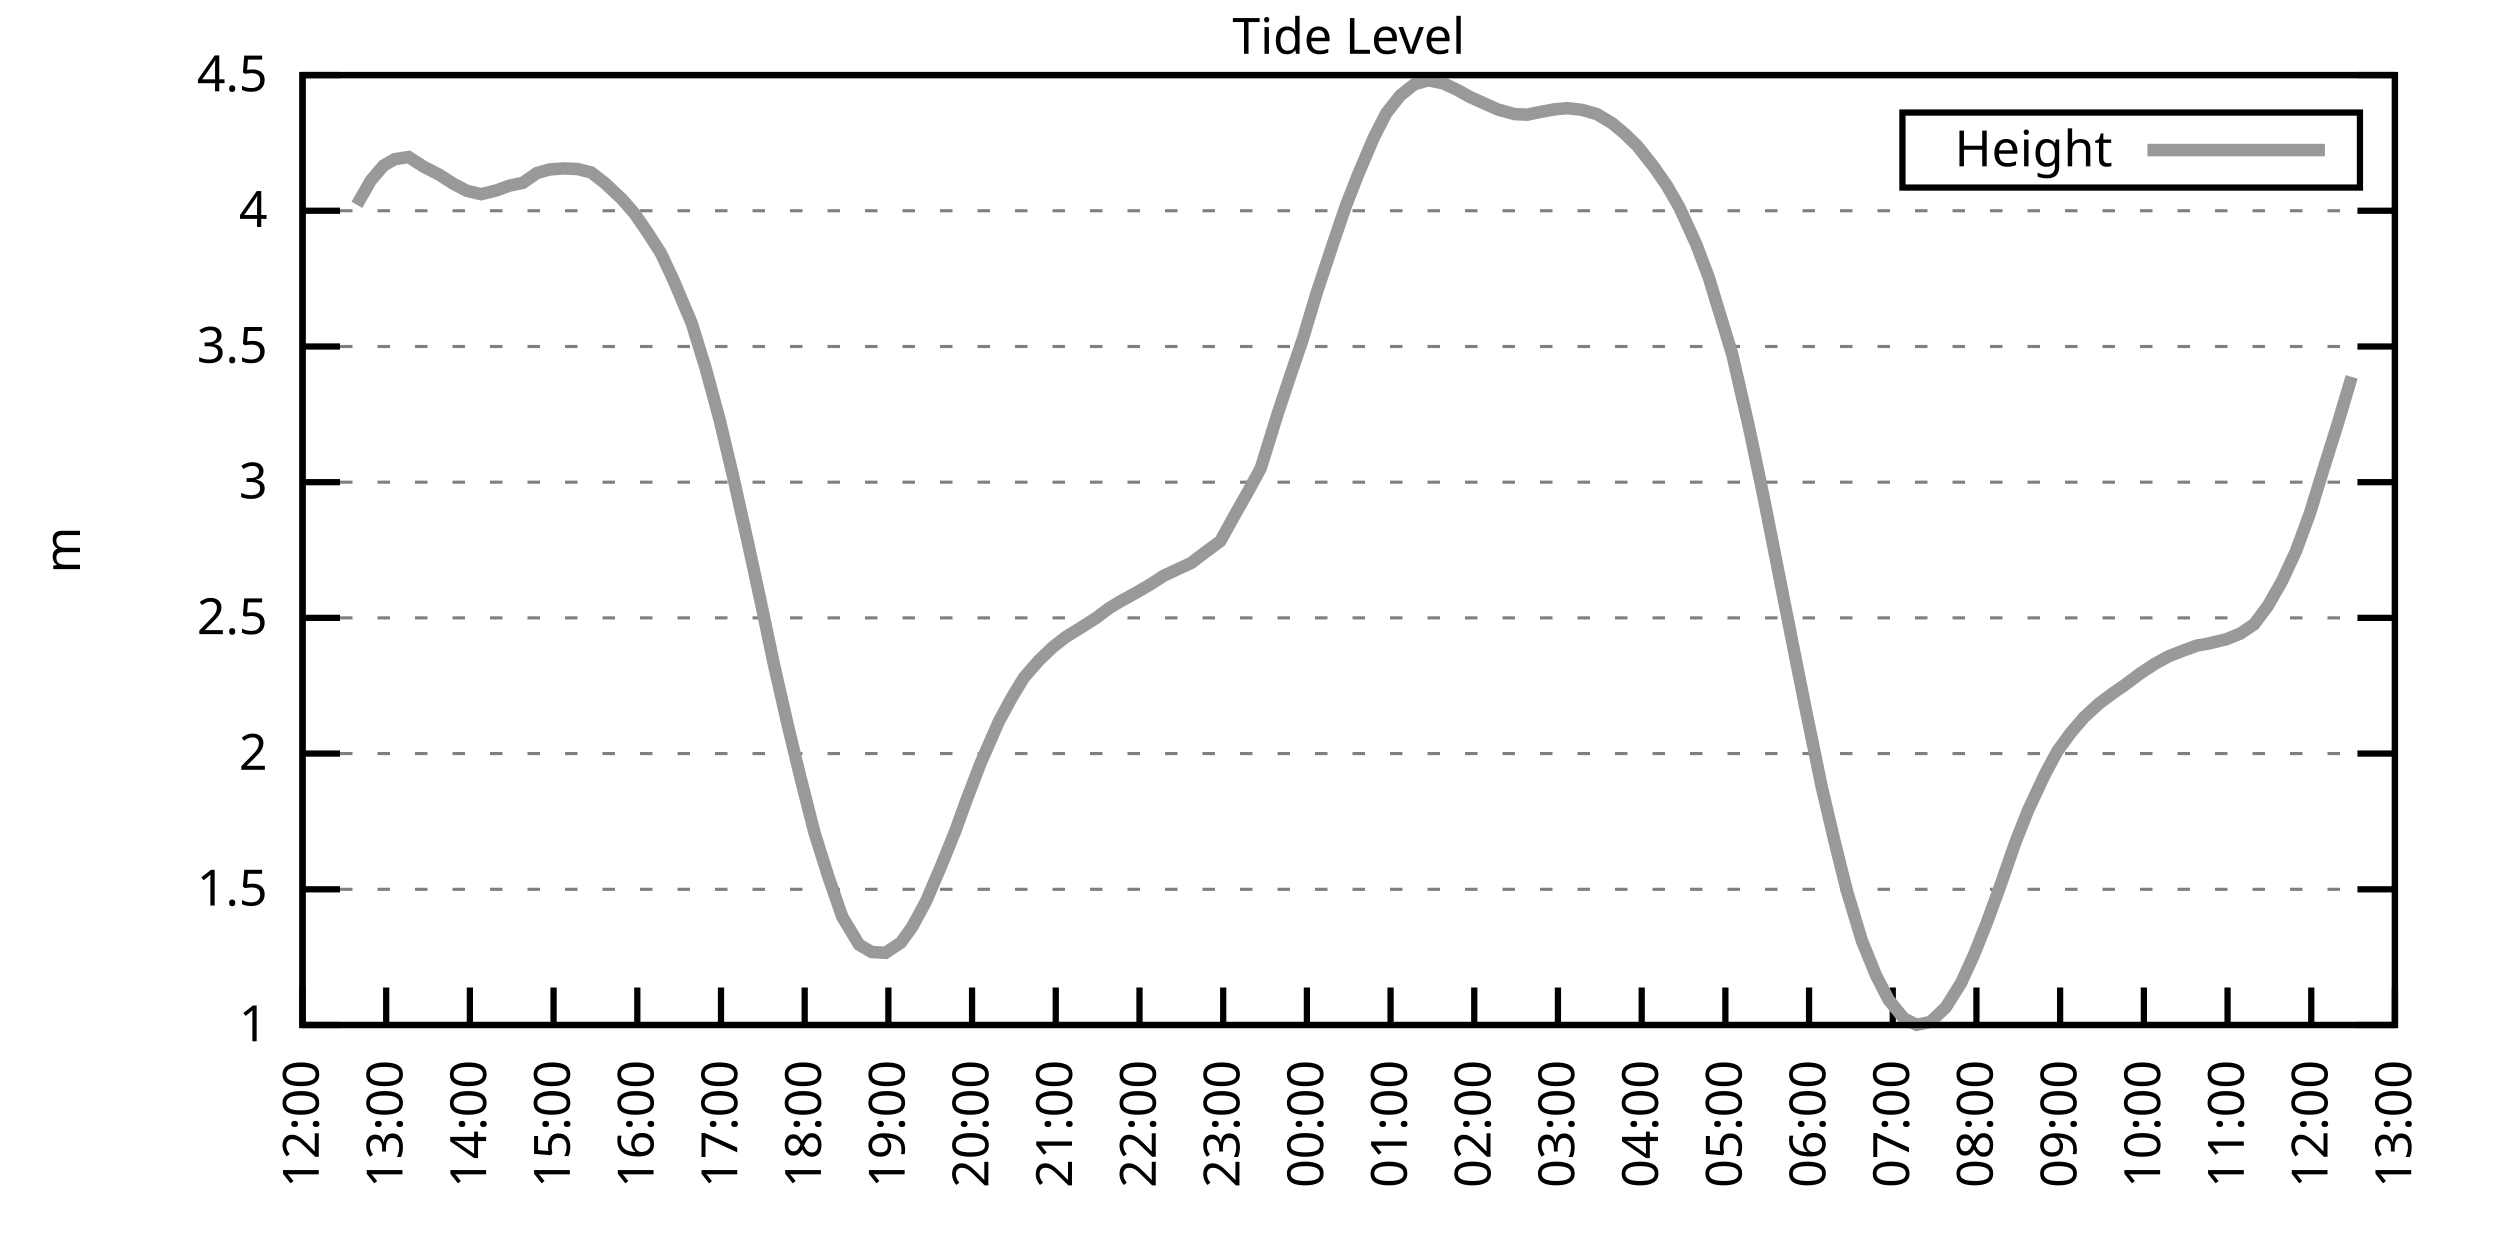
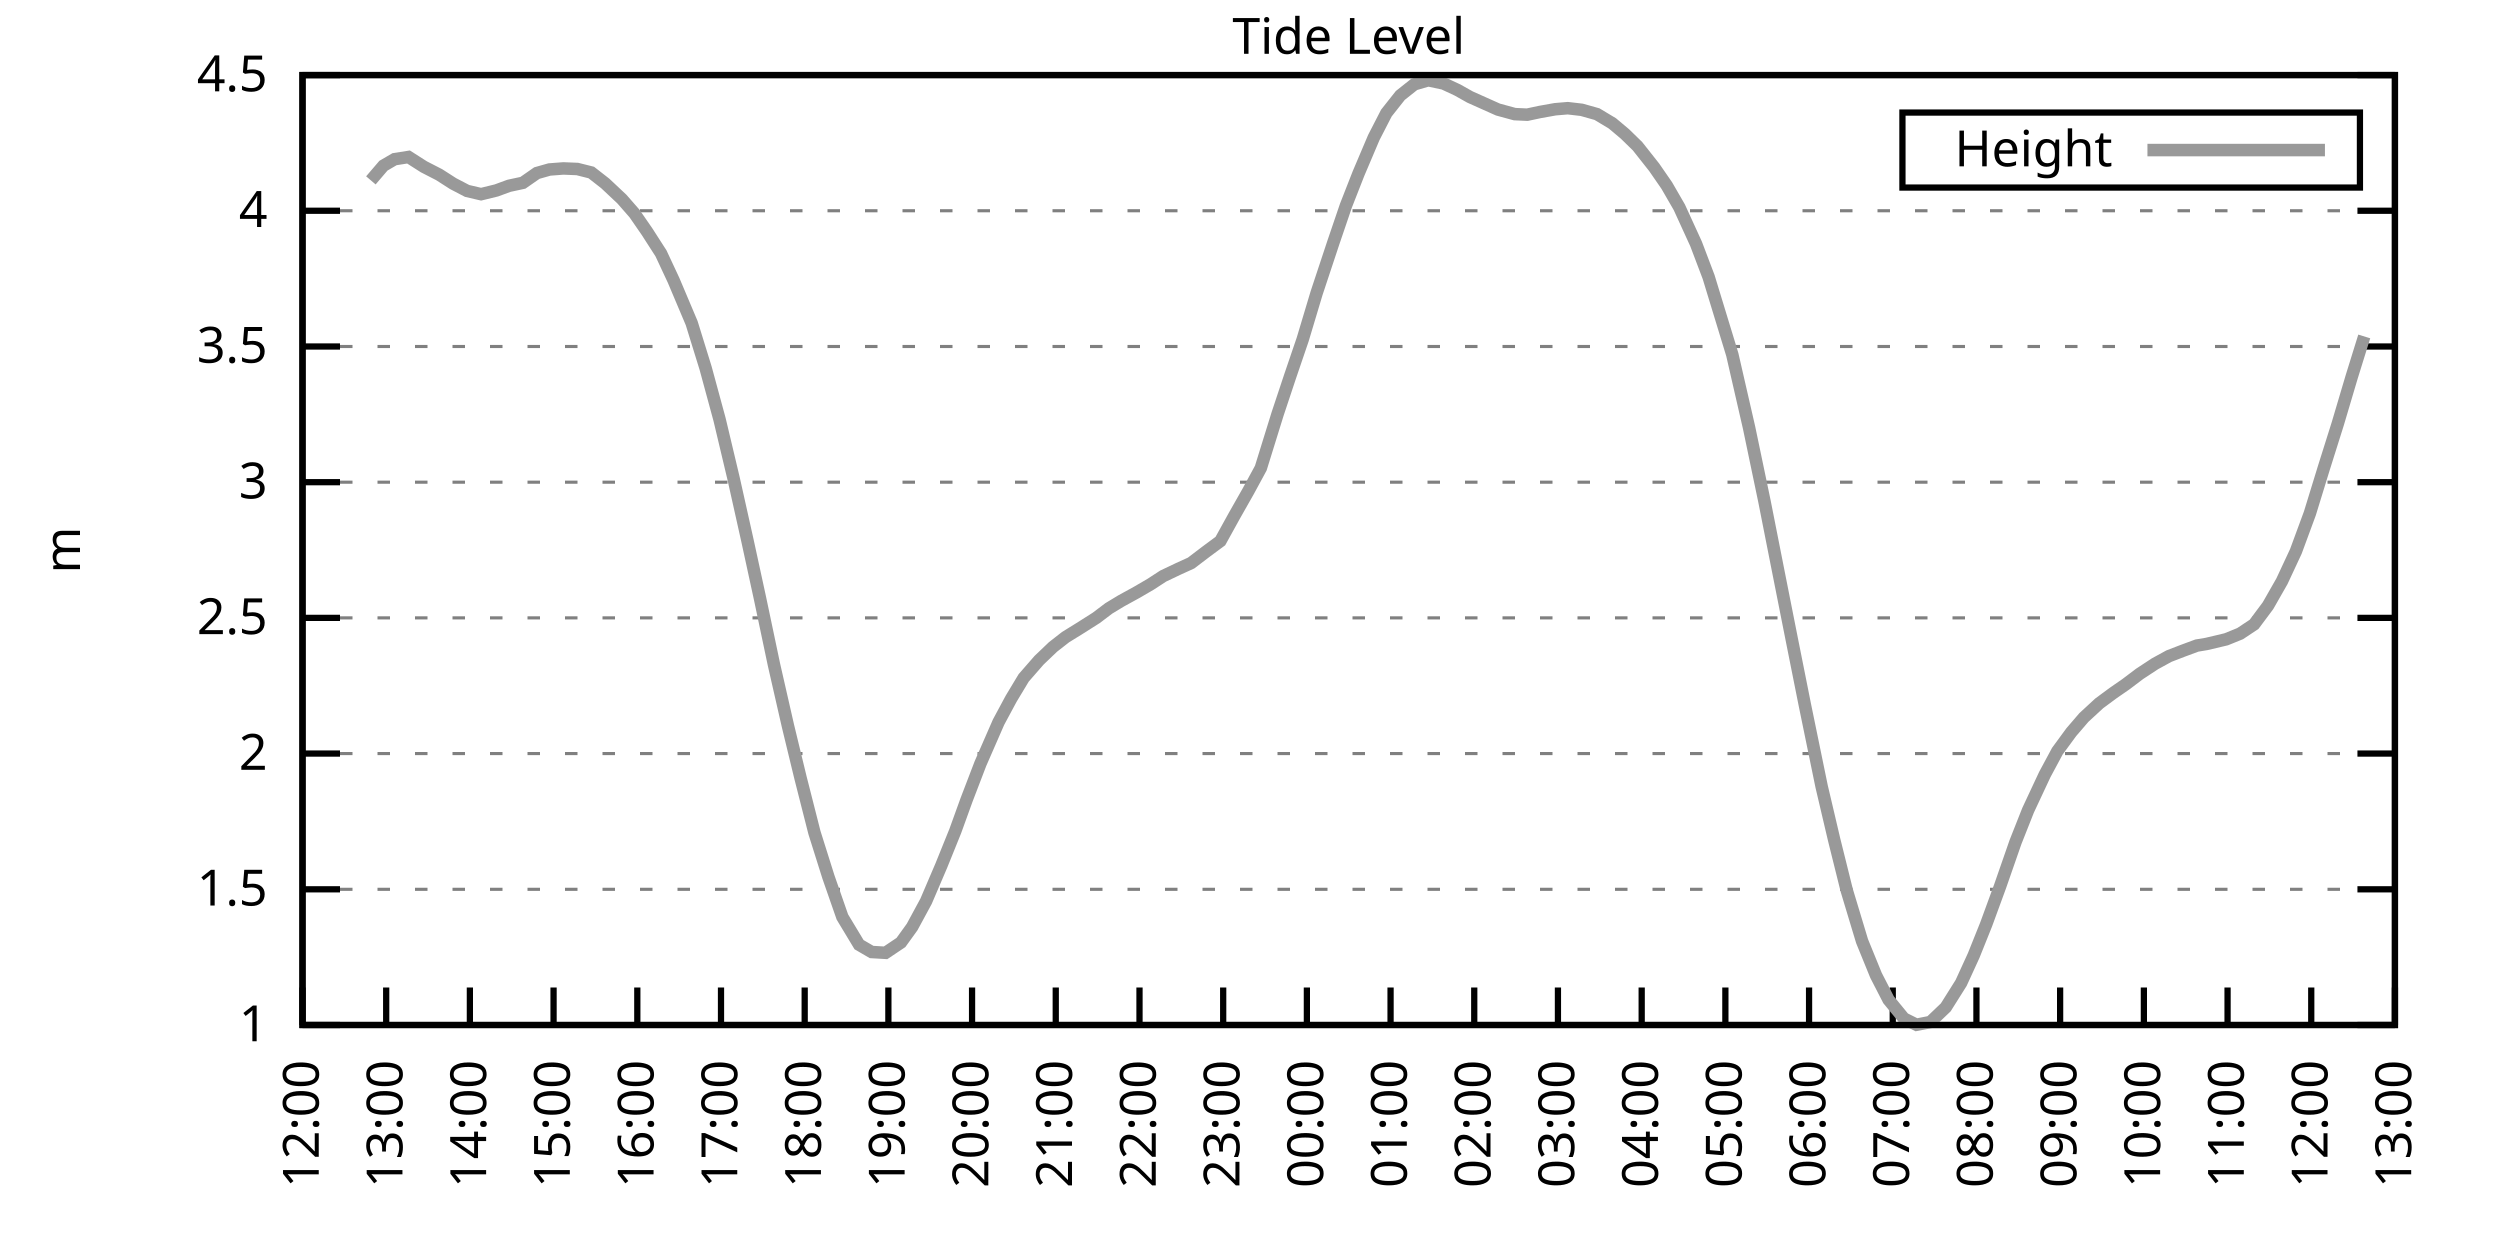
<svg xmlns="http://www.w3.org/2000/svg" xmlns:xlink="http://www.w3.org/1999/xlink" width="400" height="200" viewBox="0 0 400 200">
  <g id="gnuplot_canvas">
    <rect x="0" y="0" width="400" height="200" fill="none" />
    <defs>
      <circle id="gpDot" r="0.5" stroke-width="0.5" stroke="currentColor" />
      <path id="gpPt0" stroke-width="0.333" stroke="currentColor" d="M-1,0 h2 M0,-1 v2" />
      <path id="gpPt1" stroke-width="0.333" stroke="currentColor" d="M-1,-1 L1,1 M1,-1 L-1,1" />
      <path id="gpPt2" stroke-width="0.333" stroke="currentColor" d="M-1,0 L1,0 M0,-1 L0,1 M-1,-1 L1,1 M-1,1 L1,-1" />
      <rect id="gpPt3" stroke-width="0.333" stroke="currentColor" x="-1" y="-1" width="2" height="2" />
      <rect id="gpPt4" stroke-width="0.333" stroke="currentColor" fill="currentColor" x="-1" y="-1" width="2" height="2" />
      <circle id="gpPt5" stroke-width="0.333" stroke="currentColor" cx="0" cy="0" r="1" />
      <use xlink:href="#gpPt5" id="gpPt6" fill="currentColor" stroke="none" />
      <path id="gpPt7" stroke-width="0.333" stroke="currentColor" d="M0,-1.33 L-1.33,0.67 L1.33,0.67 z" />
      <use xlink:href="#gpPt7" id="gpPt8" fill="currentColor" stroke="none" />
      <use xlink:href="#gpPt7" id="gpPt9" stroke="currentColor" transform="rotate(180)" />
      <use xlink:href="#gpPt9" id="gpPt10" fill="currentColor" stroke="none" />
      <use xlink:href="#gpPt3" id="gpPt11" stroke="currentColor" transform="rotate(45)" />
      <use xlink:href="#gpPt11" id="gpPt12" fill="currentColor" stroke="none" />
      <path id="gpPt13" stroke-width="0.333" stroke="currentColor" d="M0,1.330 L1.265,0.411 L0.782,-1.067 L-0.782,-1.076 L-1.265,0.411 z" />
      <use xlink:href="#gpPt13" id="gpPt14" fill="currentColor" stroke="none" />
      <filter id="textbox" filterUnits="objectBoundingBox" x="0" y="0" height="1" width="1">
        <feFlood flood-color="white" flood-opacity="1" result="bgnd" />
        <feComposite in="SourceGraphic" in2="bgnd" operator="atop" />
      </filter>
      <filter id="greybox" filterUnits="objectBoundingBox" x="0" y="0" height="1" width="1">
        <feFlood flood-color="lightgrey" flood-opacity="1" result="grey" />
        <feComposite in="SourceGraphic" in2="grey" operator="atop" />
      </filter>
    </defs>
    <g fill="none" color="white" stroke="currentColor" stroke-width="1.00" stroke-linecap="butt" stroke-linejoin="miter">
</g>
    <g fill="none" color="black" stroke="currentColor" stroke-width="1.00" stroke-linecap="butt" stroke-linejoin="miter">
      <g stroke="none" shape-rendering="crispEdges">
        <polygon fill="rgb(255, 255, 255)" points="48.40,164.00 383.18,164.00 383.18,12.02 48.40,12.02 " />
      </g>
    </g>
    <g fill="none" color="black" stroke="currentColor" stroke-width="1.00" stroke-linecap="butt" stroke-linejoin="miter">
</g>
    <g fill="none" color="black" stroke="black" stroke-width="0.50" stroke-linecap="butt" stroke-linejoin="miter">
</g>
    <g fill="none" color="gray" stroke="currentColor" stroke-width="0.50" stroke-linecap="butt" stroke-linejoin="miter">
      <path stroke="gray" stroke-dasharray="2,4" class="gridline" d="M48.40,164.00 L383.19,164.00  " />
    </g>
    <g fill="none" color="gray" stroke="gray" stroke-width="1.00" stroke-linecap="butt" stroke-linejoin="miter">
</g>
    <g fill="none" color="black" stroke="currentColor" stroke-width="1.00" stroke-linecap="butt" stroke-linejoin="miter">
      <path stroke="black" d="M48.40,164.00 L54.40,164.00 M383.19,164.00 L377.19,164.00  " />
      <g transform="translate(42.80,166.60)" stroke="none" fill="black" font-family="Sans" font-size="8.00" text-anchor="end">
        <text>
          <tspan font-family="Sans"> 1</tspan>
        </text>
      </g>
    </g>
    <g fill="none" color="black" stroke="currentColor" stroke-width="1.00" stroke-linecap="butt" stroke-linejoin="miter">
</g>
    <g fill="none" color="black" stroke="black" stroke-width="0.50" stroke-linecap="butt" stroke-linejoin="miter">
</g>
    <g fill="none" color="gray" stroke="currentColor" stroke-width="0.50" stroke-linecap="butt" stroke-linejoin="miter">
      <path stroke="gray" stroke-dasharray="2,4" class="gridline" d="M48.40,142.29 L383.19,142.29  " />
    </g>
    <g fill="none" color="gray" stroke="gray" stroke-width="1.00" stroke-linecap="butt" stroke-linejoin="miter">
</g>
    <g fill="none" color="black" stroke="currentColor" stroke-width="1.00" stroke-linecap="butt" stroke-linejoin="miter">
      <path stroke="black" d="M48.40,142.29 L54.40,142.29 M383.19,142.29 L377.19,142.29  " />
      <g transform="translate(42.80,144.89)" stroke="none" fill="black" font-family="Sans" font-size="8.00" text-anchor="end">
        <text>
          <tspan font-family="Sans"> 1.5</tspan>
        </text>
      </g>
    </g>
    <g fill="none" color="black" stroke="currentColor" stroke-width="1.00" stroke-linecap="butt" stroke-linejoin="miter">
</g>
    <g fill="none" color="black" stroke="black" stroke-width="0.50" stroke-linecap="butt" stroke-linejoin="miter">
</g>
    <g fill="none" color="gray" stroke="currentColor" stroke-width="0.50" stroke-linecap="butt" stroke-linejoin="miter">
      <path stroke="gray" stroke-dasharray="2,4" class="gridline" d="M48.40,120.57 L383.19,120.57  " />
    </g>
    <g fill="none" color="gray" stroke="gray" stroke-width="1.00" stroke-linecap="butt" stroke-linejoin="miter">
</g>
    <g fill="none" color="black" stroke="currentColor" stroke-width="1.00" stroke-linecap="butt" stroke-linejoin="miter">
      <path stroke="black" d="M48.40,120.57 L54.40,120.57 M383.19,120.57 L377.19,120.57  " />
      <g transform="translate(42.80,123.17)" stroke="none" fill="black" font-family="Sans" font-size="8.00" text-anchor="end">
        <text>
          <tspan font-family="Sans"> 2</tspan>
        </text>
      </g>
    </g>
    <g fill="none" color="black" stroke="currentColor" stroke-width="1.00" stroke-linecap="butt" stroke-linejoin="miter">
</g>
    <g fill="none" color="black" stroke="black" stroke-width="0.50" stroke-linecap="butt" stroke-linejoin="miter">
</g>
    <g fill="none" color="gray" stroke="currentColor" stroke-width="0.50" stroke-linecap="butt" stroke-linejoin="miter">
      <path stroke="gray" stroke-dasharray="2,4" class="gridline" d="M48.40,98.86 L383.19,98.86  " />
    </g>
    <g fill="none" color="gray" stroke="gray" stroke-width="1.00" stroke-linecap="butt" stroke-linejoin="miter">
</g>
    <g fill="none" color="black" stroke="currentColor" stroke-width="1.00" stroke-linecap="butt" stroke-linejoin="miter">
      <path stroke="black" d="M48.40,98.86 L54.40,98.86 M383.19,98.86 L377.19,98.86  " />
      <g transform="translate(42.80,101.46)" stroke="none" fill="black" font-family="Sans" font-size="8.00" text-anchor="end">
        <text>
          <tspan font-family="Sans"> 2.5</tspan>
        </text>
      </g>
    </g>
    <g fill="none" color="black" stroke="currentColor" stroke-width="1.00" stroke-linecap="butt" stroke-linejoin="miter">
</g>
    <g fill="none" color="black" stroke="black" stroke-width="0.50" stroke-linecap="butt" stroke-linejoin="miter">
</g>
    <g fill="none" color="gray" stroke="currentColor" stroke-width="0.50" stroke-linecap="butt" stroke-linejoin="miter">
      <path stroke="gray" stroke-dasharray="2,4" class="gridline" d="M48.40,77.15 L383.19,77.15  " />
    </g>
    <g fill="none" color="gray" stroke="gray" stroke-width="1.00" stroke-linecap="butt" stroke-linejoin="miter">
</g>
    <g fill="none" color="black" stroke="currentColor" stroke-width="1.00" stroke-linecap="butt" stroke-linejoin="miter">
      <path stroke="black" d="M48.40,77.15 L54.40,77.15 M383.19,77.15 L377.19,77.15  " />
      <g transform="translate(42.80,79.75)" stroke="none" fill="black" font-family="Sans" font-size="8.00" text-anchor="end">
        <text>
          <tspan font-family="Sans"> 3</tspan>
        </text>
      </g>
    </g>
    <g fill="none" color="black" stroke="currentColor" stroke-width="1.00" stroke-linecap="butt" stroke-linejoin="miter">
</g>
    <g fill="none" color="black" stroke="black" stroke-width="0.50" stroke-linecap="butt" stroke-linejoin="miter">
</g>
    <g fill="none" color="gray" stroke="currentColor" stroke-width="0.50" stroke-linecap="butt" stroke-linejoin="miter">
      <path stroke="gray" stroke-dasharray="2,4" class="gridline" d="M48.40,55.44 L383.19,55.44  " />
    </g>
    <g fill="none" color="gray" stroke="gray" stroke-width="1.00" stroke-linecap="butt" stroke-linejoin="miter">
</g>
    <g fill="none" color="black" stroke="currentColor" stroke-width="1.00" stroke-linecap="butt" stroke-linejoin="miter">
      <path stroke="black" d="M48.40,55.44 L54.40,55.44 M383.19,55.44 L377.19,55.44  " />
      <g transform="translate(42.80,58.04)" stroke="none" fill="black" font-family="Sans" font-size="8.00" text-anchor="end">
        <text>
          <tspan font-family="Sans"> 3.5</tspan>
        </text>
      </g>
    </g>
    <g fill="none" color="black" stroke="currentColor" stroke-width="1.00" stroke-linecap="butt" stroke-linejoin="miter">
</g>
    <g fill="none" color="black" stroke="black" stroke-width="0.50" stroke-linecap="butt" stroke-linejoin="miter">
</g>
    <g fill="none" color="gray" stroke="currentColor" stroke-width="0.50" stroke-linecap="butt" stroke-linejoin="miter">
      <path stroke="gray" stroke-dasharray="2,4" class="gridline" d="M48.40,33.72 L383.19,33.72  " />
    </g>
    <g fill="none" color="gray" stroke="gray" stroke-width="1.00" stroke-linecap="butt" stroke-linejoin="miter">
</g>
    <g fill="none" color="black" stroke="currentColor" stroke-width="1.00" stroke-linecap="butt" stroke-linejoin="miter">
      <path stroke="black" d="M48.40,33.72 L54.40,33.72 M383.19,33.72 L377.19,33.72  " />
      <g transform="translate(42.80,36.32)" stroke="none" fill="black" font-family="Sans" font-size="8.00" text-anchor="end">
        <text>
          <tspan font-family="Sans"> 4</tspan>
        </text>
      </g>
    </g>
    <g fill="none" color="black" stroke="currentColor" stroke-width="1.00" stroke-linecap="butt" stroke-linejoin="miter">
</g>
    <g fill="none" color="black" stroke="black" stroke-width="0.50" stroke-linecap="butt" stroke-linejoin="miter">
</g>
    <g fill="none" color="gray" stroke="currentColor" stroke-width="0.50" stroke-linecap="butt" stroke-linejoin="miter">
      <path stroke="gray" stroke-dasharray="2,4" class="gridline" d="M48.40,12.01 L383.19,12.01  " />
    </g>
    <g fill="none" color="gray" stroke="gray" stroke-width="1.00" stroke-linecap="butt" stroke-linejoin="miter">
</g>
    <g fill="none" color="black" stroke="currentColor" stroke-width="1.00" stroke-linecap="butt" stroke-linejoin="miter">
      <path stroke="black" d="M48.40,12.01 L54.40,12.01 M383.19,12.01 L377.19,12.01  " />
      <g transform="translate(42.80,14.61)" stroke="none" fill="black" font-family="Sans" font-size="8.00" text-anchor="end">
        <text>
          <tspan font-family="Sans"> 4.5</tspan>
        </text>
      </g>
    </g>
    <g fill="none" color="black" stroke="currentColor" stroke-width="1.00" stroke-linecap="butt" stroke-linejoin="miter">
      <path stroke="black" d="M48.40,164.00 L48.40,158.00  " />
      <g transform="translate(51.00,169.60) rotate(270.00)" stroke="none" fill="black" font-family="Sans" font-size="8.00" text-anchor="end">
        <text>
          <tspan font-family="Sans">12:00</tspan>
        </text>
      </g>
    </g>
    <g fill="none" color="black" stroke="currentColor" stroke-width="1.00" stroke-linecap="butt" stroke-linejoin="miter">
      <path stroke="black" d="M61.79,164.00 L61.79,158.00  " />
      <g transform="translate(64.39,169.60) rotate(270.00)" stroke="none" fill="black" font-family="Sans" font-size="8.00" text-anchor="end">
        <text>
          <tspan font-family="Sans">13:00</tspan>
        </text>
      </g>
    </g>
    <g fill="none" color="black" stroke="currentColor" stroke-width="1.00" stroke-linecap="butt" stroke-linejoin="miter">
      <path stroke="black" d="M75.18,164.00 L75.18,158.00  " />
      <g transform="translate(77.78,169.60) rotate(270.00)" stroke="none" fill="black" font-family="Sans" font-size="8.00" text-anchor="end">
        <text>
          <tspan font-family="Sans">14:00</tspan>
        </text>
      </g>
    </g>
    <g fill="none" color="black" stroke="currentColor" stroke-width="1.00" stroke-linecap="butt" stroke-linejoin="miter">
      <path stroke="black" d="M88.57,164.00 L88.57,158.00  " />
      <g transform="translate(91.17,169.60) rotate(270.00)" stroke="none" fill="black" font-family="Sans" font-size="8.00" text-anchor="end">
        <text>
          <tspan font-family="Sans">15:00</tspan>
        </text>
      </g>
    </g>
    <g fill="none" color="black" stroke="currentColor" stroke-width="1.00" stroke-linecap="butt" stroke-linejoin="miter">
      <path stroke="black" d="M101.97,164.00 L101.97,158.00  " />
      <g transform="translate(104.57,169.60) rotate(270.00)" stroke="none" fill="black" font-family="Sans" font-size="8.00" text-anchor="end">
        <text>
          <tspan font-family="Sans">16:00</tspan>
        </text>
      </g>
    </g>
    <g fill="none" color="black" stroke="currentColor" stroke-width="1.00" stroke-linecap="butt" stroke-linejoin="miter">
      <path stroke="black" d="M115.36,164.00 L115.36,158.00  " />
      <g transform="translate(117.96,169.60) rotate(270.00)" stroke="none" fill="black" font-family="Sans" font-size="8.00" text-anchor="end">
        <text>
          <tspan font-family="Sans">17:00</tspan>
        </text>
      </g>
    </g>
    <g fill="none" color="black" stroke="currentColor" stroke-width="1.00" stroke-linecap="butt" stroke-linejoin="miter">
      <path stroke="black" d="M128.75,164.00 L128.75,158.00  " />
      <g transform="translate(131.35,169.60) rotate(270.00)" stroke="none" fill="black" font-family="Sans" font-size="8.00" text-anchor="end">
        <text>
          <tspan font-family="Sans">18:00</tspan>
        </text>
      </g>
    </g>
    <g fill="none" color="black" stroke="currentColor" stroke-width="1.00" stroke-linecap="butt" stroke-linejoin="miter">
      <path stroke="black" d="M142.14,164.00 L142.14,158.00  " />
      <g transform="translate(144.74,169.60) rotate(270.00)" stroke="none" fill="black" font-family="Sans" font-size="8.00" text-anchor="end">
        <text>
          <tspan font-family="Sans">19:00</tspan>
        </text>
      </g>
    </g>
    <g fill="none" color="black" stroke="currentColor" stroke-width="1.00" stroke-linecap="butt" stroke-linejoin="miter">
      <path stroke="black" d="M155.53,164.00 L155.53,158.00  " />
      <g transform="translate(158.13,169.60) rotate(270.00)" stroke="none" fill="black" font-family="Sans" font-size="8.00" text-anchor="end">
        <text>
          <tspan font-family="Sans">20:00</tspan>
        </text>
      </g>
    </g>
    <g fill="none" color="black" stroke="currentColor" stroke-width="1.00" stroke-linecap="butt" stroke-linejoin="miter">
      <path stroke="black" d="M168.92,164.00 L168.92,158.00  " />
      <g transform="translate(171.52,169.60) rotate(270.00)" stroke="none" fill="black" font-family="Sans" font-size="8.00" text-anchor="end">
        <text>
          <tspan font-family="Sans">21:00</tspan>
        </text>
      </g>
    </g>
    <g fill="none" color="black" stroke="currentColor" stroke-width="1.00" stroke-linecap="butt" stroke-linejoin="miter">
      <path stroke="black" d="M182.32,164.00 L182.32,158.00  " />
      <g transform="translate(184.92,169.60) rotate(270.00)" stroke="none" fill="black" font-family="Sans" font-size="8.00" text-anchor="end">
        <text>
          <tspan font-family="Sans">22:00</tspan>
        </text>
      </g>
    </g>
    <g fill="none" color="black" stroke="currentColor" stroke-width="1.00" stroke-linecap="butt" stroke-linejoin="miter">
      <path stroke="black" d="M195.71,164.00 L195.71,158.00  " />
      <g transform="translate(198.31,169.60) rotate(270.00)" stroke="none" fill="black" font-family="Sans" font-size="8.00" text-anchor="end">
        <text>
          <tspan font-family="Sans">23:00</tspan>
        </text>
      </g>
    </g>
    <g fill="none" color="black" stroke="currentColor" stroke-width="1.00" stroke-linecap="butt" stroke-linejoin="miter">
      <path stroke="black" d="M209.10,164.00 L209.10,158.00  " />
      <g transform="translate(211.70,169.60) rotate(270.00)" stroke="none" fill="black" font-family="Sans" font-size="8.00" text-anchor="end">
        <text>
          <tspan font-family="Sans">00:00</tspan>
        </text>
      </g>
    </g>
    <g fill="none" color="black" stroke="currentColor" stroke-width="1.00" stroke-linecap="butt" stroke-linejoin="miter">
      <path stroke="black" d="M222.49,164.00 L222.49,158.00  " />
      <g transform="translate(225.09,169.60) rotate(270.00)" stroke="none" fill="black" font-family="Sans" font-size="8.00" text-anchor="end">
        <text>
          <tspan font-family="Sans">01:00</tspan>
        </text>
      </g>
    </g>
    <g fill="none" color="black" stroke="currentColor" stroke-width="1.00" stroke-linecap="butt" stroke-linejoin="miter">
      <path stroke="black" d="M235.88,164.00 L235.88,158.00  " />
      <g transform="translate(238.48,169.60) rotate(270.00)" stroke="none" fill="black" font-family="Sans" font-size="8.00" text-anchor="end">
        <text>
          <tspan font-family="Sans">02:00</tspan>
        </text>
      </g>
    </g>
    <g fill="none" color="black" stroke="currentColor" stroke-width="1.00" stroke-linecap="butt" stroke-linejoin="miter">
      <path stroke="black" d="M249.27,164.00 L249.27,158.00  " />
      <g transform="translate(251.87,169.60) rotate(270.00)" stroke="none" fill="black" font-family="Sans" font-size="8.00" text-anchor="end">
        <text>
          <tspan font-family="Sans">03:00</tspan>
        </text>
      </g>
    </g>
    <g fill="none" color="black" stroke="currentColor" stroke-width="1.00" stroke-linecap="butt" stroke-linejoin="miter">
      <path stroke="black" d="M262.67,164.00 L262.67,158.00  " />
      <g transform="translate(265.27,169.60) rotate(270.00)" stroke="none" fill="black" font-family="Sans" font-size="8.00" text-anchor="end">
        <text>
          <tspan font-family="Sans">04:00</tspan>
        </text>
      </g>
    </g>
    <g fill="none" color="black" stroke="currentColor" stroke-width="1.00" stroke-linecap="butt" stroke-linejoin="miter">
      <path stroke="black" d="M276.06,164.00 L276.06,158.00  " />
      <g transform="translate(278.66,169.60) rotate(270.00)" stroke="none" fill="black" font-family="Sans" font-size="8.00" text-anchor="end">
        <text>
          <tspan font-family="Sans">05:00</tspan>
        </text>
      </g>
    </g>
    <g fill="none" color="black" stroke="currentColor" stroke-width="1.00" stroke-linecap="butt" stroke-linejoin="miter">
      <path stroke="black" d="M289.45,164.00 L289.45,158.00  " />
      <g transform="translate(292.05,169.60) rotate(270.00)" stroke="none" fill="black" font-family="Sans" font-size="8.00" text-anchor="end">
        <text>
          <tspan font-family="Sans">06:00</tspan>
        </text>
      </g>
    </g>
    <g fill="none" color="black" stroke="currentColor" stroke-width="1.00" stroke-linecap="butt" stroke-linejoin="miter">
      <path stroke="black" d="M302.84,164.00 L302.84,158.00  " />
      <g transform="translate(305.44,169.60) rotate(270.00)" stroke="none" fill="black" font-family="Sans" font-size="8.00" text-anchor="end">
        <text>
          <tspan font-family="Sans">07:00</tspan>
        </text>
      </g>
    </g>
    <g fill="none" color="black" stroke="currentColor" stroke-width="1.00" stroke-linecap="butt" stroke-linejoin="miter">
      <path stroke="black" d="M316.23,164.00 L316.23,158.00  " />
      <g transform="translate(318.83,169.60) rotate(270.00)" stroke="none" fill="black" font-family="Sans" font-size="8.00" text-anchor="end">
        <text>
          <tspan font-family="Sans">08:00</tspan>
        </text>
      </g>
    </g>
    <g fill="none" color="black" stroke="currentColor" stroke-width="1.00" stroke-linecap="butt" stroke-linejoin="miter">
      <path stroke="black" d="M329.62,164.00 L329.62,158.00  " />
      <g transform="translate(332.22,169.60) rotate(270.00)" stroke="none" fill="black" font-family="Sans" font-size="8.00" text-anchor="end">
        <text>
          <tspan font-family="Sans">09:00</tspan>
        </text>
      </g>
    </g>
    <g fill="none" color="black" stroke="currentColor" stroke-width="1.00" stroke-linecap="butt" stroke-linejoin="miter">
      <path stroke="black" d="M343.02,164.00 L343.02,158.00  " />
      <g transform="translate(345.62,169.60) rotate(270.00)" stroke="none" fill="black" font-family="Sans" font-size="8.00" text-anchor="end">
        <text>
          <tspan font-family="Sans">10:00</tspan>
        </text>
      </g>
    </g>
    <g fill="none" color="black" stroke="currentColor" stroke-width="1.00" stroke-linecap="butt" stroke-linejoin="miter">
      <path stroke="black" d="M356.41,164.00 L356.41,158.00  " />
      <g transform="translate(359.01,169.60) rotate(270.00)" stroke="none" fill="black" font-family="Sans" font-size="8.00" text-anchor="end">
        <text>
          <tspan font-family="Sans">11:00</tspan>
        </text>
      </g>
    </g>
    <g fill="none" color="black" stroke="currentColor" stroke-width="1.00" stroke-linecap="butt" stroke-linejoin="miter">
      <path stroke="black" d="M369.80,164.00 L369.80,158.00  " />
      <g transform="translate(372.40,169.60) rotate(270.00)" stroke="none" fill="black" font-family="Sans" font-size="8.00" text-anchor="end">
        <text>
          <tspan font-family="Sans">12:00</tspan>
        </text>
      </g>
    </g>
    <g fill="none" color="black" stroke="currentColor" stroke-width="1.00" stroke-linecap="butt" stroke-linejoin="miter">
      <path stroke="black" d="M383.19,164.00 L383.19,158.00  " />
      <g transform="translate(385.79,169.60) rotate(270.00)" stroke="none" fill="black" font-family="Sans" font-size="8.00" text-anchor="end">
        <text>
          <tspan font-family="Sans">13:00</tspan>
        </text>
      </g>
    </g>
    <g fill="none" color="black" stroke="currentColor" stroke-width="1.00" stroke-linecap="butt" stroke-linejoin="miter">
</g>
    <g fill="none" color="black" stroke="currentColor" stroke-width="1.00" stroke-linecap="butt" stroke-linejoin="miter">
      <path stroke="black" d="M48.40,12.01 L48.40,164.00 L383.19,164.00 L383.19,12.01 L48.40,12.01 Z  " />
    </g>
    <g fill="none" color="black" stroke="currentColor" stroke-width="1.00" stroke-linecap="butt" stroke-linejoin="miter">
</g>
    <g fill="none" color="black" stroke="currentColor" stroke-width="1.00" stroke-linecap="butt" stroke-linejoin="miter">
      <path stroke="black" d="M304.39,30.01 L304.39,18.01 L377.59,18.01 L377.59,30.01 L304.39,30.01 Z  " />
    </g>
    <g id="Tide_level_plot_1">
      <g fill="none" color="white" stroke="black" stroke-width="2.00" stroke-linecap="butt" stroke-linejoin="miter">
</g>
      <g fill="none" color="black" stroke="currentColor" stroke-width="2.00" stroke-linecap="butt" stroke-linejoin="miter">
        <g transform="translate(337.99,26.61)" stroke="none" fill="black" font-family="Sans" font-size="8.00" text-anchor="end">
          <text>
            <tspan font-family="Sans">Height</tspan>
          </text>
        </g>
      </g>
      <g fill="none" color="black" stroke="currentColor" stroke-width="2.00" stroke-linecap="butt" stroke-linejoin="miter">
-         <path stroke="rgb(153, 153, 153)" d="M343.59,24.01 L371.99,24.01 M57.10,32.77 L59.34,28.86 L61.35,26.51 L63.13,25.47 L65.36,25.12 L67.82,26.69   L70.27,27.95 L72.50,29.38 L74.74,30.55 L76.97,31.07 L79.42,30.47 L81.43,29.73 L83.66,29.25 L85.90,27.69   L87.91,27.12 L90.14,26.95 L92.37,27.04 L94.60,27.60 L96.83,29.34 L99.51,31.86 L101.52,34.16 L103.53,37.07   L105.76,40.54 L107.77,44.84 L110.67,51.70 L112.90,58.91 L115.13,67.12 L117.37,76.54 L119.60,86.53 L121.61,95.78   L123.84,106.37 L126.07,116.14 L128.08,124.44 L130.31,133.21 L132.54,140.29 L134.78,146.72 L137.45,151.15 L139.46,152.32   L141.69,152.45 L144.15,150.80 L145.94,148.32 L148.17,144.20 L150.62,138.47 L152.85,132.95 L154.64,128.00 L156.87,122.18   L159.77,115.54 L161.78,111.80 L163.79,108.46 L166.25,105.64 L168.48,103.51 L170.49,101.94 L172.72,100.56 L175.40,98.86   L177.41,97.34 L179.41,96.13 L181.87,94.78 L184.10,93.48 L186.11,92.17 L188.57,91.00 L190.57,90.09 L193.03,88.22   L195.26,86.57 L197.49,82.53 L199.73,78.58 L201.73,74.89 L204.41,66.25 L206.42,60.21 L208.43,54.31 L210.66,46.88   L213.34,38.80 L215.35,32.90 L217.36,27.77 L219.81,22.00 L221.82,18.09 L224.05,15.27 L226.29,13.49 L228.52,12.84   L230.97,13.36 L233.20,14.40 L235.21,15.53 L239.68,17.53 L242.36,18.26 L244.36,18.35 L246.37,17.92 L248.83,17.48   L250.84,17.31 L253.07,17.57 L255.52,18.26 L257.98,19.74 L259.99,21.43 L262.00,23.39 L264.67,26.77 L266.68,29.68   L268.69,33.16 L271.37,39.02 L273.38,44.32 L277.17,56.74 L279.85,68.42 L282.31,80.19 L284.54,91.48 L286.77,102.73   L288.78,112.80 L291.46,125.83 L293.47,134.38 L295.48,142.46 L297.93,150.58 L300.16,156.05 L302.17,159.96 L304.63,162.96   L306.63,163.96 L308.87,163.52 L311.32,161.18 L313.78,157.27 L315.79,152.88 L317.79,147.89 L320.03,141.77 L322.48,134.73   L324.49,129.65 L327.17,123.92 L329.18,120.18 L331.41,117.14 L333.42,114.80 L335.87,112.54 L338.10,110.89 L340.11,109.50   L342.35,107.81 L344.80,106.20 L347.03,104.98 L349.26,104.12 L351.50,103.29 L353.06,103.03 L356.18,102.29 L358.42,101.38   L360.65,99.90 L362.88,96.91 L365.11,93.00 L367.34,88.22 L369.58,82.14 L371.81,74.89 L374.04,67.81 L376.27,60.30    " />
+         <path stroke="rgb(153, 153, 153)" d="M343.59,24.01 L371.99,24.01 M59.34,28.86 L61.35,26.51 L63.13,25.47 L65.36,25.12 L67.82,26.69 L70.27,27.95   L72.50,29.38 L74.74,30.55 L76.97,31.07 L79.42,30.47 L81.43,29.73 L83.66,29.25 L85.90,27.69 L87.91,27.12   L90.14,26.95 L92.37,27.04 L94.60,27.60 L96.83,29.34 L99.51,31.86 L101.52,34.16 L103.53,37.07 L105.76,40.54   L107.77,44.84 L110.67,51.70 L112.90,58.91 L115.13,67.12 L117.37,76.54 L119.60,86.53 L121.61,95.78 L123.84,106.37   L126.07,116.14 L128.08,124.44 L130.31,133.21 L132.54,140.29 L134.78,146.72 L137.45,151.15 L139.46,152.32 L141.69,152.45   L144.15,150.80 L145.94,148.32 L148.17,144.20 L150.62,138.47 L152.85,132.95 L154.64,128.00 L156.87,122.18 L159.77,115.54   L161.78,111.80 L163.79,108.46 L166.25,105.64 L168.48,103.51 L170.49,101.94 L172.72,100.56 L175.40,98.86 L177.41,97.34   L179.41,96.13 L181.87,94.78 L184.10,93.48 L186.11,92.17 L188.57,91.00 L190.57,90.09 L193.03,88.22 L195.26,86.57   L197.49,82.53 L199.73,78.58 L201.73,74.89 L204.41,66.25 L206.42,60.21 L208.43,54.31 L210.66,46.88 L213.34,38.80   L215.35,32.90 L217.36,27.77 L219.81,22.00 L221.82,18.09 L224.05,15.27 L226.29,13.49 L228.52,12.84 L230.97,13.36   L233.20,14.40 L235.21,15.53 L239.68,17.53 L242.36,18.26 L244.36,18.35 L246.37,17.92 L248.83,17.48 L250.84,17.31   L253.07,17.57 L255.52,18.26 L257.98,19.74 L259.99,21.43 L262.00,23.39 L264.67,26.77 L266.68,29.68 L268.69,33.16   L271.37,39.02 L273.38,44.32 L277.17,56.74 L279.85,68.42 L282.31,80.19 L284.54,91.48 L286.77,102.73 L288.78,112.80   L291.46,125.83 L293.47,134.38 L295.48,142.46 L297.93,150.58 L300.16,156.05 L302.17,159.96 L304.63,162.96 L306.63,163.96   L308.87,163.52 L311.32,161.18 L313.78,157.27 L315.79,152.88 L317.79,147.89 L320.03,141.77 L322.48,134.73 L324.49,129.65   L327.17,123.92 L329.18,120.18 L331.41,117.14 L333.42,114.80 L335.87,112.54 L338.10,110.89 L340.11,109.50 L342.35,107.81   L344.80,106.20 L347.03,104.98 L349.26,104.12 L351.50,103.29 L353.06,103.03 L356.18,102.29 L358.42,101.38 L360.65,99.90   L362.88,96.91 L365.11,93.00 L367.34,88.22 L369.58,82.14 L371.81,74.89 L374.04,67.81 L376.27,60.30 L378.28,53.83    " />
      </g>
    </g>
    <g fill="none" color="black" stroke="currentColor" stroke-width="2.00" stroke-linecap="butt" stroke-linejoin="miter">
</g>
    <g fill="none" color="black" stroke="black" stroke-width="1.00" stroke-linecap="butt" stroke-linejoin="miter">
</g>
    <g fill="none" color="black" stroke="currentColor" stroke-width="1.00" stroke-linecap="butt" stroke-linejoin="miter">
      <path stroke="black" d="M48.40,12.01 L48.40,164.00 L383.19,164.00 L383.19,12.01 L48.40,12.01 Z  " />
      <g transform="translate(12.80,88.01) rotate(270.00)" stroke="none" fill="black" font-family="Sans" font-size="8.00" text-anchor="middle">
        <text>
          <tspan font-family="Sans">m</tspan>
        </text>
      </g>
    </g>
    <g fill="none" color="black" stroke="currentColor" stroke-width="1.00" stroke-linecap="butt" stroke-linejoin="miter">
</g>
    <g fill="none" color="black" stroke="currentColor" stroke-width="1.00" stroke-linecap="butt" stroke-linejoin="miter">
      <g transform="translate(215.79,8.61)" stroke="none" fill="black" font-family="Sans" font-size="8.00" text-anchor="middle">
        <text>
          <tspan font-family="Sans">Tide Level</tspan>
        </text>
      </g>
    </g>
    <g fill="none" color="black" stroke="currentColor" stroke-width="1.00" stroke-linecap="butt" stroke-linejoin="miter">
</g>
  </g>
</svg>
